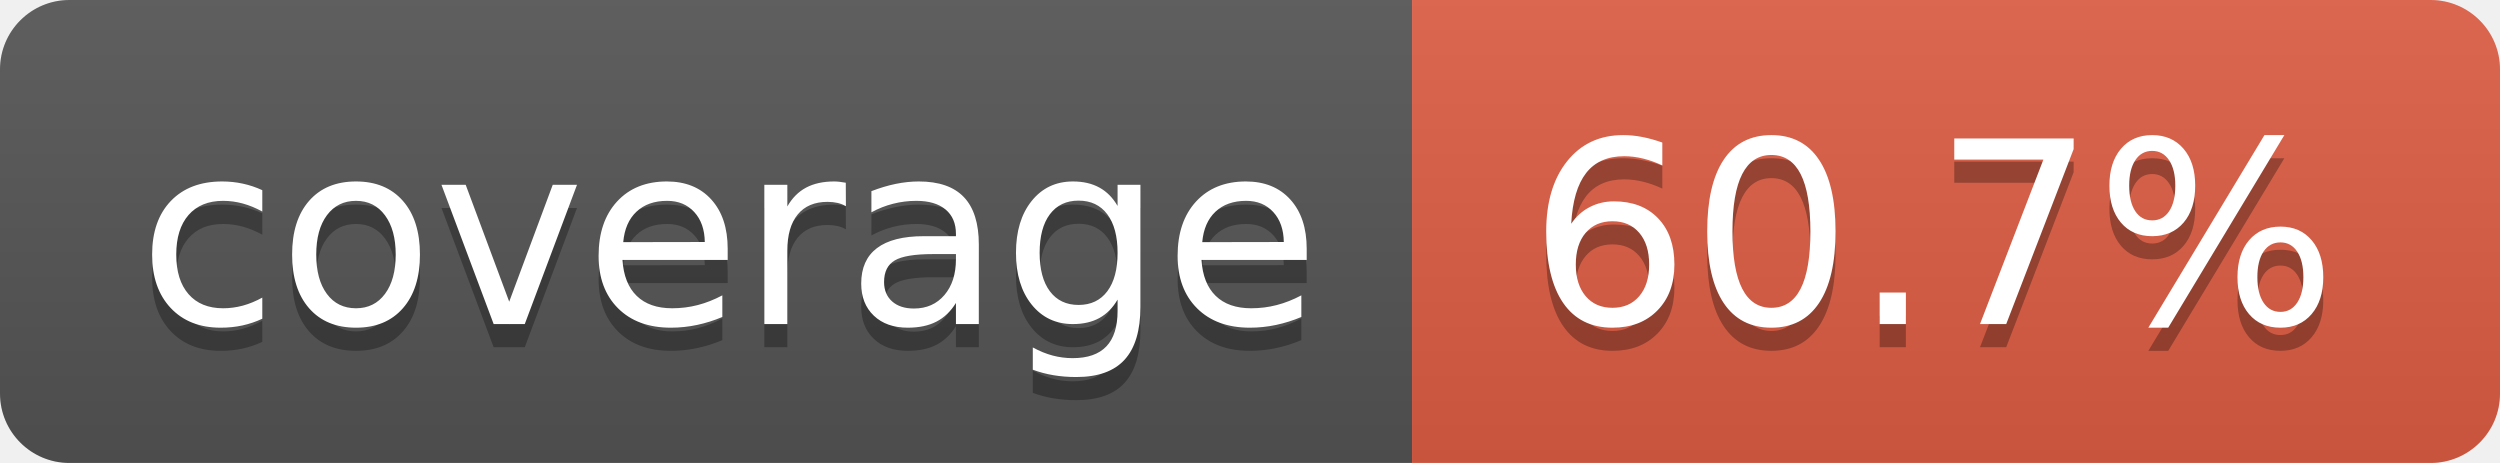
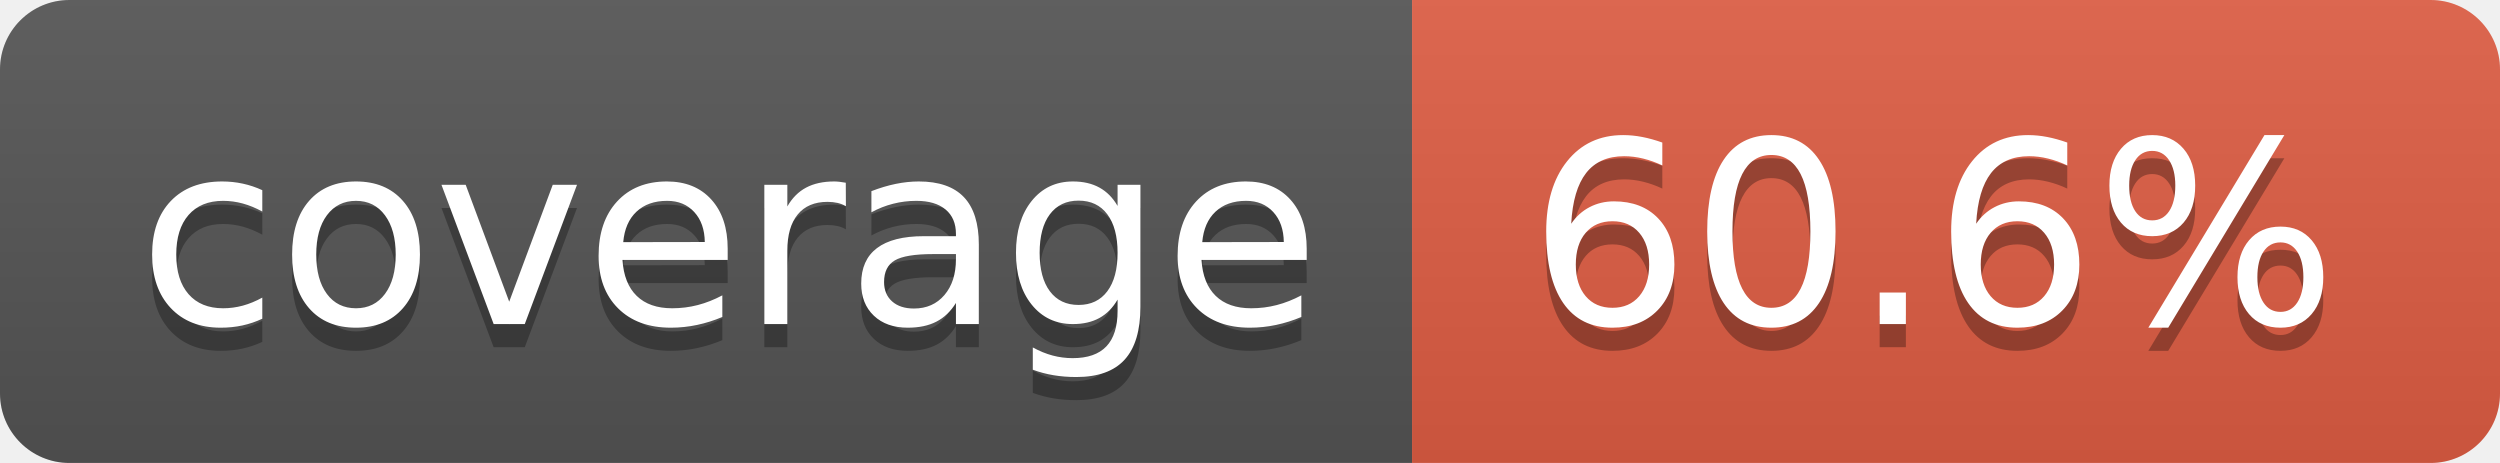
- <svg xmlns="http://www.w3.org/2000/svg" width="108" height="20" role="img" aria-label="coverage: 60.7%">
+ <svg xmlns="http://www.w3.org/2000/svg" width="108" height="20" role="img" aria-label="coverage: 60.6%">
  <linearGradient id="s" x2="0" y2="100%">
    <stop offset="0" stop-color="#bbb" stop-opacity=".1" />
    <stop offset="1" stop-opacity=".1" />
  </linearGradient>
  <clipPath id="r">
    <rect width="108" height="20" rx="3" fill="#fff" />
  </clipPath>
  <g clip-path="url(#r)">
    <rect width="61" height="20" fill="#555" />
    <rect x="61" width="47" height="20" fill="#e05d44" />
    <rect width="108" height="20" fill="url(#s)" />
  </g>
  <g fill="#fff" text-anchor="middle" font-family="Verdana,Geneva,DejaVu Sans,sans-serif" text-rendering="geometricPrecision" font-size="110">
    <text aria-hidden="true" x="315" y="150" fill="#010101" fill-opacity=".3" transform="scale(.1)" textLength="510">coverage</text>
    <text x="315" y="140" transform="scale(.1)" fill="#fff" textLength="510">coverage</text>
-     <text aria-hidden="true" x="835" y="150" fill="#010101" fill-opacity=".3" transform="scale(.1)" textLength="370">60.7%</text>
-     <text x="835" y="140" transform="scale(.1)" fill="#fff" textLength="370">60.7%</text>
+     <text aria-hidden="true" x="835" y="150" fill="#010101" fill-opacity=".3" transform="scale(.1)" textLength="370">60.6%</text>
+     <text x="835" y="140" transform="scale(.1)" fill="#fff" textLength="370">60.6%</text>
  </g>
</svg>
